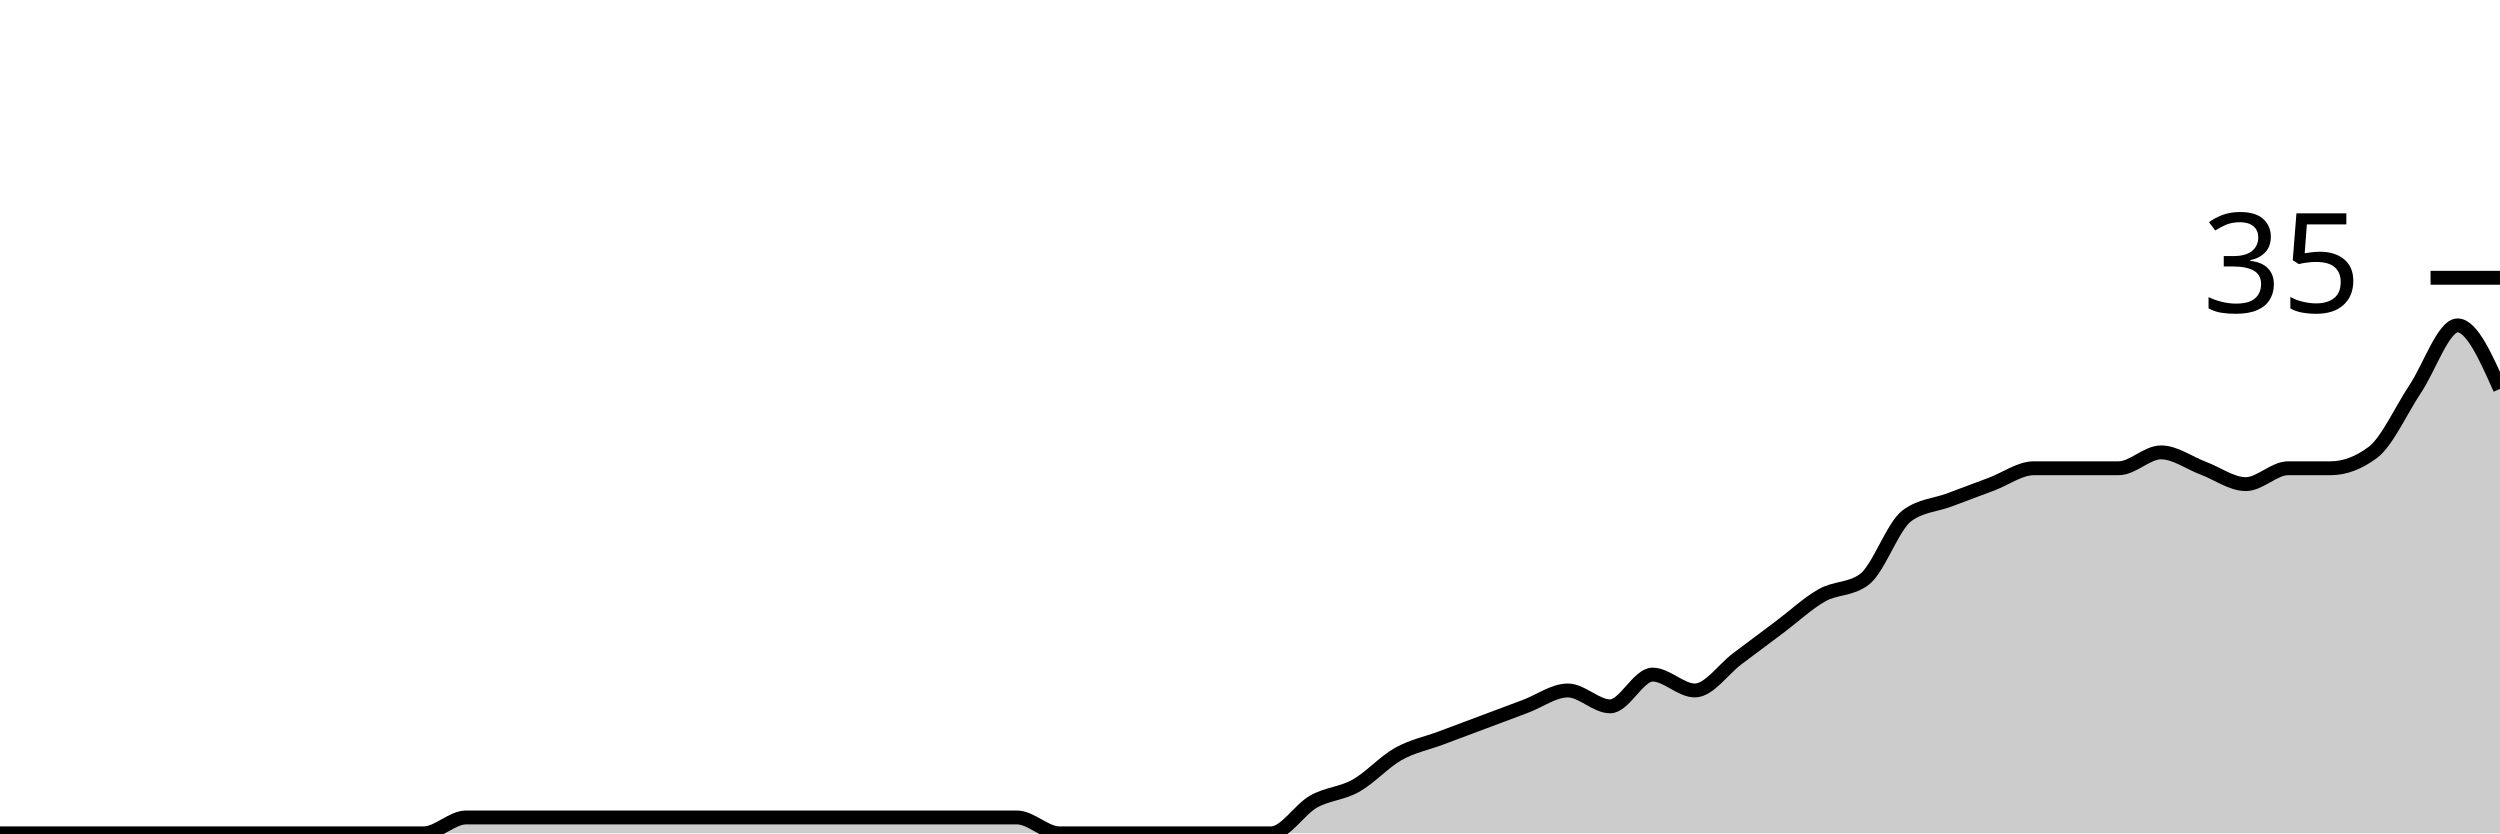
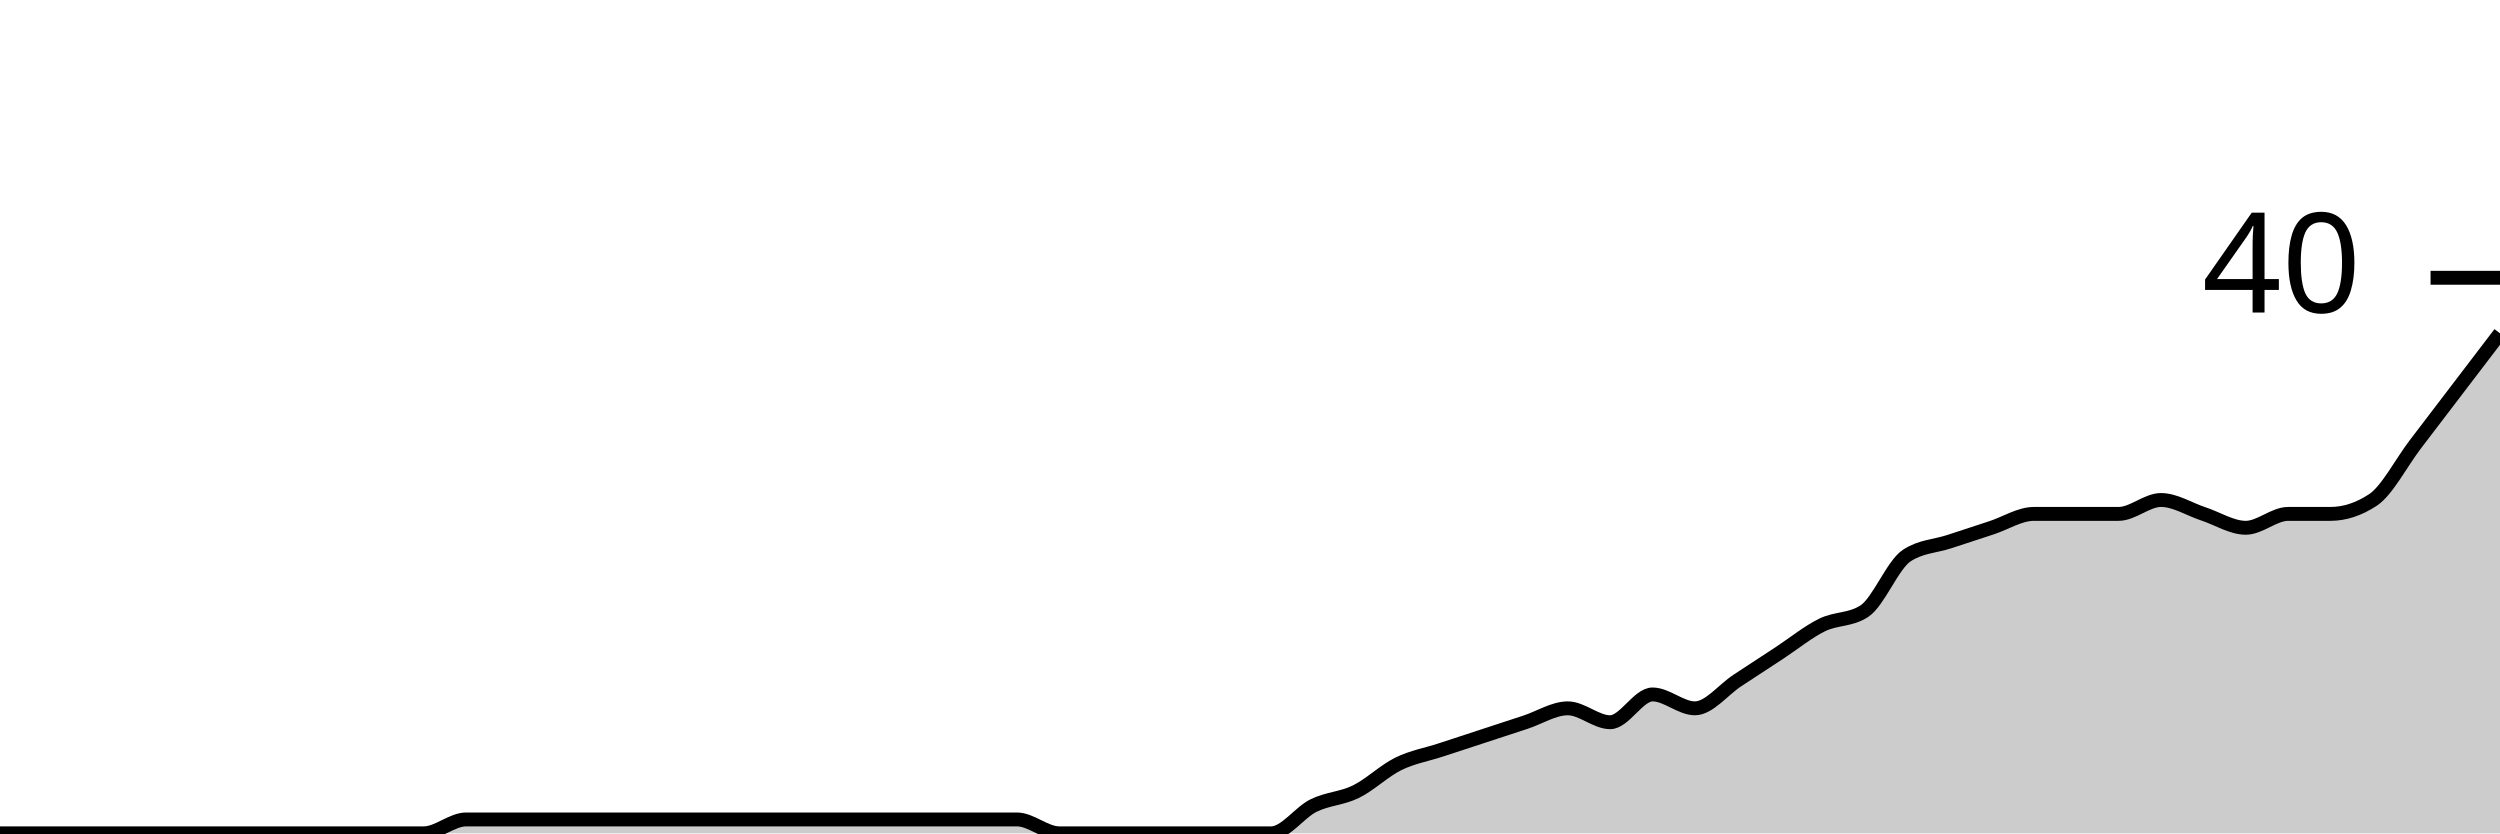
<svg xmlns="http://www.w3.org/2000/svg" viewBox="0 0 180 60">
  <g transform="translate(0,20)">
-     <path class="area" fill="rgba(0, 0, 0, 0.2)" d="M0,40C1.017,40,2.034,40,3.051,40C4.068,40,5.085,40,6.102,40C7.119,40,8.136,40,9.153,40C10.169,40,11.186,40,12.203,40C13.22,40,14.237,40,15.254,40C16.271,40,17.288,40,18.305,40C19.322,40,20.339,40,21.356,40C22.373,40,23.39,40,24.407,40C25.424,40,26.441,40,27.458,40C28.475,40,29.492,40,30.508,40C31.525,40,32.542,38.857,33.559,38.857C34.576,38.857,35.593,38.857,36.61,38.857C37.627,38.857,38.644,38.857,39.661,38.857C40.678,38.857,41.695,38.857,42.712,38.857C43.729,38.857,44.746,38.857,45.763,38.857C46.78,38.857,47.797,38.857,48.814,38.857C49.831,38.857,50.847,38.857,51.864,38.857C52.881,38.857,53.898,38.857,54.915,38.857C55.932,38.857,56.949,38.857,57.966,38.857C58.983,38.857,60,38.857,61.017,38.857C62.034,38.857,63.051,38.857,64.068,38.857C65.085,38.857,66.102,38.857,67.119,38.857C68.136,38.857,69.153,38.857,70.169,38.857C71.186,38.857,72.203,38.857,73.22,38.857C74.237,38.857,75.254,40,76.271,40C77.288,40,78.305,40,79.322,40C80.339,40,81.356,40,82.373,40C83.39,40,84.407,40,85.424,40C86.441,40,87.458,40,88.475,40C89.492,40,90.508,40,91.525,40C92.542,40,93.559,38.286,94.576,37.714C95.593,37.143,96.61,37.143,97.627,36.571C98.644,36,99.661,34.857,100.678,34.286C101.695,33.714,102.712,33.524,103.729,33.143C104.746,32.762,105.763,32.381,106.78,32C107.797,31.619,108.814,31.238,109.831,30.857C110.847,30.476,111.864,29.714,112.881,29.714C113.898,29.714,114.915,30.857,115.932,30.857C116.949,30.857,117.966,28.571,118.983,28.571C120,28.571,121.017,29.714,122.034,29.714C123.051,29.714,124.068,28.19,125.085,27.429C126.102,26.667,127.119,25.905,128.136,25.143C129.153,24.381,130.169,23.429,131.186,22.857C132.203,22.286,133.22,22.476,134.237,21.714C135.254,20.952,136.271,17.905,137.288,17.143C138.305,16.381,139.322,16.381,140.339,16C141.356,15.619,142.373,15.238,143.39,14.857C144.407,14.476,145.424,13.714,146.441,13.714C147.458,13.714,148.475,13.714,149.492,13.714C150.508,13.714,151.525,13.714,152.542,13.714C153.559,13.714,154.576,12.571,155.593,12.571C156.61,12.571,157.627,13.333,158.644,13.714C159.661,14.095,160.678,14.857,161.695,14.857C162.712,14.857,163.729,13.714,164.746,13.714C165.763,13.714,166.78,13.714,167.797,13.714C168.814,13.714,169.831,13.333,170.847,12.571C171.864,11.81,172.881,9.524,173.898,8C174.915,6.476,175.932,3.429,176.949,3.429C177.966,3.429,178.983,5.714,180,8L180,40C178.983,40,177.966,40,176.949,40C175.932,40,174.915,40,173.898,40C172.881,40,171.864,40,170.847,40C169.831,40,168.814,40,167.797,40C166.78,40,165.763,40,164.746,40C163.729,40,162.712,40,161.695,40C160.678,40,159.661,40,158.644,40C157.627,40,156.61,40,155.593,40C154.576,40,153.559,40,152.542,40C151.525,40,150.508,40,149.492,40C148.475,40,147.458,40,146.441,40C145.424,40,144.407,40,143.39,40C142.373,40,141.356,40,140.339,40C139.322,40,138.305,40,137.288,40C136.271,40,135.254,40,134.237,40C133.22,40,132.203,40,131.186,40C130.169,40,129.153,40,128.136,40C127.119,40,126.102,40,125.085,40C124.068,40,123.051,40,122.034,40C121.017,40,120,40,118.983,40C117.966,40,116.949,40,115.932,40C114.915,40,113.898,40,112.881,40C111.864,40,110.847,40,109.831,40C108.814,40,107.797,40,106.78,40C105.763,40,104.746,40,103.729,40C102.712,40,101.695,40,100.678,40C99.661,40,98.644,40,97.627,40C96.61,40,95.593,40,94.576,40C93.559,40,92.542,40,91.525,40C90.508,40,89.492,40,88.475,40C87.458,40,86.441,40,85.424,40C84.407,40,83.39,40,82.373,40C81.356,40,80.339,40,79.322,40C78.305,40,77.288,40,76.271,40C75.254,40,74.237,40,73.22,40C72.203,40,71.186,40,70.169,40C69.153,40,68.136,40,67.119,40C66.102,40,65.085,40,64.068,40C63.051,40,62.034,40,61.017,40C60,40,58.983,40,57.966,40C56.949,40,55.932,40,54.915,40C53.898,40,52.881,40,51.864,40C50.847,40,49.831,40,48.814,40C47.797,40,46.78,40,45.763,40C44.746,40,43.729,40,42.712,40C41.695,40,40.678,40,39.661,40C38.644,40,37.627,40,36.61,40C35.593,40,34.576,40,33.559,40C32.542,40,31.525,40,30.508,40C29.492,40,28.475,40,27.458,40C26.441,40,25.424,40,24.407,40C23.39,40,22.373,40,21.356,40C20.339,40,19.322,40,18.305,40C17.288,40,16.271,40,15.254,40C14.237,40,13.22,40,12.203,40C11.186,40,10.169,40,9.153,40C8.136,40,7.119,40,6.102,40C5.085,40,4.068,40,3.051,40C2.034,40,1.017,40,0,40Z" />
-     <path class="line" stroke="black" fill="none" d="M0,40C1.017,40,2.034,40,3.051,40C4.068,40,5.085,40,6.102,40C7.119,40,8.136,40,9.153,40C10.169,40,11.186,40,12.203,40C13.22,40,14.237,40,15.254,40C16.271,40,17.288,40,18.305,40C19.322,40,20.339,40,21.356,40C22.373,40,23.39,40,24.407,40C25.424,40,26.441,40,27.458,40C28.475,40,29.492,40,30.508,40C31.525,40,32.542,38.857,33.559,38.857C34.576,38.857,35.593,38.857,36.61,38.857C37.627,38.857,38.644,38.857,39.661,38.857C40.678,38.857,41.695,38.857,42.712,38.857C43.729,38.857,44.746,38.857,45.763,38.857C46.78,38.857,47.797,38.857,48.814,38.857C49.831,38.857,50.847,38.857,51.864,38.857C52.881,38.857,53.898,38.857,54.915,38.857C55.932,38.857,56.949,38.857,57.966,38.857C58.983,38.857,60,38.857,61.017,38.857C62.034,38.857,63.051,38.857,64.068,38.857C65.085,38.857,66.102,38.857,67.119,38.857C68.136,38.857,69.153,38.857,70.169,38.857C71.186,38.857,72.203,38.857,73.22,38.857C74.237,38.857,75.254,40,76.271,40C77.288,40,78.305,40,79.322,40C80.339,40,81.356,40,82.373,40C83.39,40,84.407,40,85.424,40C86.441,40,87.458,40,88.475,40C89.492,40,90.508,40,91.525,40C92.542,40,93.559,38.286,94.576,37.714C95.593,37.143,96.61,37.143,97.627,36.571C98.644,36,99.661,34.857,100.678,34.286C101.695,33.714,102.712,33.524,103.729,33.143C104.746,32.762,105.763,32.381,106.78,32C107.797,31.619,108.814,31.238,109.831,30.857C110.847,30.476,111.864,29.714,112.881,29.714C113.898,29.714,114.915,30.857,115.932,30.857C116.949,30.857,117.966,28.571,118.983,28.571C120,28.571,121.017,29.714,122.034,29.714C123.051,29.714,124.068,28.19,125.085,27.429C126.102,26.667,127.119,25.905,128.136,25.143C129.153,24.381,130.169,23.429,131.186,22.857C132.203,22.286,133.22,22.476,134.237,21.714C135.254,20.952,136.271,17.905,137.288,17.143C138.305,16.381,139.322,16.381,140.339,16C141.356,15.619,142.373,15.238,143.39,14.857C144.407,14.476,145.424,13.714,146.441,13.714C147.458,13.714,148.475,13.714,149.492,13.714C150.508,13.714,151.525,13.714,152.542,13.714C153.559,13.714,154.576,12.571,155.593,12.571C156.61,12.571,157.627,13.333,158.644,13.714C159.661,14.095,160.678,14.857,161.695,14.857C162.712,14.857,163.729,13.714,164.746,13.714C165.763,13.714,166.78,13.714,167.797,13.714C168.814,13.714,169.831,13.333,170.847,12.571C171.864,11.81,172.881,9.524,173.898,8C174.915,6.476,175.932,3.429,176.949,3.429C177.966,3.429,178.983,5.714,180,8" />
+     <path class="area" fill="rgba(0, 0, 0, 0.2)" d="M0,40C1.017,40,2.034,40,3.051,40C4.068,40,5.085,40,6.102,40C7.119,40,8.136,40,9.153,40C10.169,40,11.186,40,12.203,40C13.22,40,14.237,40,15.254,40C16.271,40,17.288,40,18.305,40C19.322,40,20.339,40,21.356,40C22.373,40,23.39,40,24.407,40C25.424,40,26.441,40,27.458,40C28.475,40,29.492,40,30.508,40C31.525,40,32.542,39,33.559,39C34.576,39,35.593,39,36.61,39C37.627,39,38.644,39,39.661,39C40.678,39,41.695,39,42.712,39C43.729,39,44.746,39,45.763,39C46.78,39,47.797,39,48.814,39C49.831,39,50.847,39,51.864,39C52.881,39,53.898,39,54.915,39C55.932,39,56.949,39,57.966,39C58.983,39,60,39,61.017,39C62.034,39,63.051,39,64.068,39C65.085,39,66.102,39,67.119,39C68.136,39,69.153,39,70.169,39C71.186,39,72.203,39,73.22,39C74.237,39,75.254,40,76.271,40C77.288,40,78.305,40,79.322,40C80.339,40,81.356,40,82.373,40C83.39,40,84.407,40,85.424,40C86.441,40,87.458,40,88.475,40C89.492,40,90.508,40,91.525,40C92.542,40,93.559,38.5,94.576,38C95.593,37.5,96.61,37.5,97.627,37C98.644,36.5,99.661,35.5,100.678,35C101.695,34.5,102.712,34.333,103.729,34C104.746,33.667,105.763,33.333,106.78,33C107.797,32.667,108.814,32.333,109.831,32C110.847,31.667,111.864,31,112.881,31C113.898,31,114.915,32,115.932,32C116.949,32,117.966,30,118.983,30C120,30,121.017,31,122.034,31C123.051,31,124.068,29.667,125.085,29C126.102,28.333,127.119,27.667,128.136,27C129.153,26.333,130.169,25.5,131.186,25C132.203,24.5,133.22,24.667,134.237,24C135.254,23.333,136.271,20.667,137.288,20C138.305,19.333,139.322,19.333,140.339,19C141.356,18.667,142.373,18.333,143.39,18C144.407,17.667,145.424,17,146.441,17C147.458,17,148.475,17,149.492,17C150.508,17,151.525,17,152.542,17C153.559,17,154.576,16,155.593,16C156.61,16,157.627,16.667,158.644,17C159.661,17.333,160.678,18,161.695,18C162.712,18,163.729,17,164.746,17C165.763,17,166.78,17,167.797,17C168.814,17,169.831,16.667,170.847,16C171.864,15.333,172.881,13.333,173.898,12C174.915,10.667,175.932,9.333,176.949,8C177.966,6.667,178.983,5.333,180,4L180,40C178.983,40,177.966,40,176.949,40C175.932,40,174.915,40,173.898,40C172.881,40,171.864,40,170.847,40C169.831,40,168.814,40,167.797,40C166.78,40,165.763,40,164.746,40C163.729,40,162.712,40,161.695,40C160.678,40,159.661,40,158.644,40C157.627,40,156.61,40,155.593,40C154.576,40,153.559,40,152.542,40C151.525,40,150.508,40,149.492,40C148.475,40,147.458,40,146.441,40C145.424,40,144.407,40,143.39,40C142.373,40,141.356,40,140.339,40C139.322,40,138.305,40,137.288,40C136.271,40,135.254,40,134.237,40C133.22,40,132.203,40,131.186,40C130.169,40,129.153,40,128.136,40C127.119,40,126.102,40,125.085,40C124.068,40,123.051,40,122.034,40C121.017,40,120,40,118.983,40C117.966,40,116.949,40,115.932,40C114.915,40,113.898,40,112.881,40C111.864,40,110.847,40,109.831,40C108.814,40,107.797,40,106.78,40C105.763,40,104.746,40,103.729,40C102.712,40,101.695,40,100.678,40C99.661,40,98.644,40,97.627,40C96.61,40,95.593,40,94.576,40C93.559,40,92.542,40,91.525,40C90.508,40,89.492,40,88.475,40C87.458,40,86.441,40,85.424,40C84.407,40,83.39,40,82.373,40C81.356,40,80.339,40,79.322,40C78.305,40,77.288,40,76.271,40C75.254,40,74.237,40,73.22,40C72.203,40,71.186,40,70.169,40C69.153,40,68.136,40,67.119,40C66.102,40,65.085,40,64.068,40C63.051,40,62.034,40,61.017,40C60,40,58.983,40,57.966,40C56.949,40,55.932,40,54.915,40C53.898,40,52.881,40,51.864,40C50.847,40,49.831,40,48.814,40C47.797,40,46.78,40,45.763,40C44.746,40,43.729,40,42.712,40C41.695,40,40.678,40,39.661,40C38.644,40,37.627,40,36.61,40C35.593,40,34.576,40,33.559,40C32.542,40,31.525,40,30.508,40C29.492,40,28.475,40,27.458,40C26.441,40,25.424,40,24.407,40C23.39,40,22.373,40,21.356,40C20.339,40,19.322,40,18.305,40C17.288,40,16.271,40,15.254,40C14.237,40,13.22,40,12.203,40C11.186,40,10.169,40,9.153,40C8.136,40,7.119,40,6.102,40C5.085,40,4.068,40,3.051,40C2.034,40,1.017,40,0,40Z" />
+     <path class="line" stroke="black" fill="none" d="M0,40C1.017,40,2.034,40,3.051,40C4.068,40,5.085,40,6.102,40C7.119,40,8.136,40,9.153,40C10.169,40,11.186,40,12.203,40C13.22,40,14.237,40,15.254,40C16.271,40,17.288,40,18.305,40C19.322,40,20.339,40,21.356,40C22.373,40,23.39,40,24.407,40C25.424,40,26.441,40,27.458,40C28.475,40,29.492,40,30.508,40C31.525,40,32.542,39,33.559,39C34.576,39,35.593,39,36.61,39C37.627,39,38.644,39,39.661,39C40.678,39,41.695,39,42.712,39C43.729,39,44.746,39,45.763,39C46.78,39,47.797,39,48.814,39C49.831,39,50.847,39,51.864,39C52.881,39,53.898,39,54.915,39C55.932,39,56.949,39,57.966,39C58.983,39,60,39,61.017,39C62.034,39,63.051,39,64.068,39C65.085,39,66.102,39,67.119,39C68.136,39,69.153,39,70.169,39C71.186,39,72.203,39,73.22,39C74.237,39,75.254,40,76.271,40C77.288,40,78.305,40,79.322,40C80.339,40,81.356,40,82.373,40C83.39,40,84.407,40,85.424,40C86.441,40,87.458,40,88.475,40C89.492,40,90.508,40,91.525,40C92.542,40,93.559,38.5,94.576,38C95.593,37.5,96.61,37.5,97.627,37C98.644,36.5,99.661,35.5,100.678,35C101.695,34.5,102.712,34.333,103.729,34C104.746,33.667,105.763,33.333,106.78,33C107.797,32.667,108.814,32.333,109.831,32C110.847,31.667,111.864,31,112.881,31C113.898,31,114.915,32,115.932,32C116.949,32,117.966,30,118.983,30C120,30,121.017,31,122.034,31C123.051,31,124.068,29.667,125.085,29C126.102,28.333,127.119,27.667,128.136,27C129.153,26.333,130.169,25.5,131.186,25C132.203,24.5,133.22,24.667,134.237,24C135.254,23.333,136.271,20.667,137.288,20C138.305,19.333,139.322,19.333,140.339,19C141.356,18.667,142.373,18.333,143.39,18C144.407,17.667,145.424,17,146.441,17C147.458,17,148.475,17,149.492,17C150.508,17,151.525,17,152.542,17C153.559,17,154.576,16,155.593,16C156.61,16,157.627,16.667,158.644,17C159.661,17.333,160.678,18,161.695,18C162.712,18,163.729,17,164.746,17C165.763,17,166.78,17,167.797,17C168.814,17,169.831,16.667,170.847,16C171.864,15.333,172.881,13.333,173.898,12C174.915,10.667,175.932,9.333,176.949,8C177.966,6.667,178.983,5.333,180,4" />
    <path class="axis-ceiling" stroke-width="1" stroke="black" fill="none" d="M175,0L180,0" />
-     <text class="axis-ceiling-label" font-family="sans-serif" text-anchor="end" font-size="10px" x="170" y="2.5">35</text>
+     <text class="axis-ceiling-label" font-family="sans-serif" text-anchor="end" font-size="10px" x="170" y="2.5">40</text>
  </g>
</svg>
